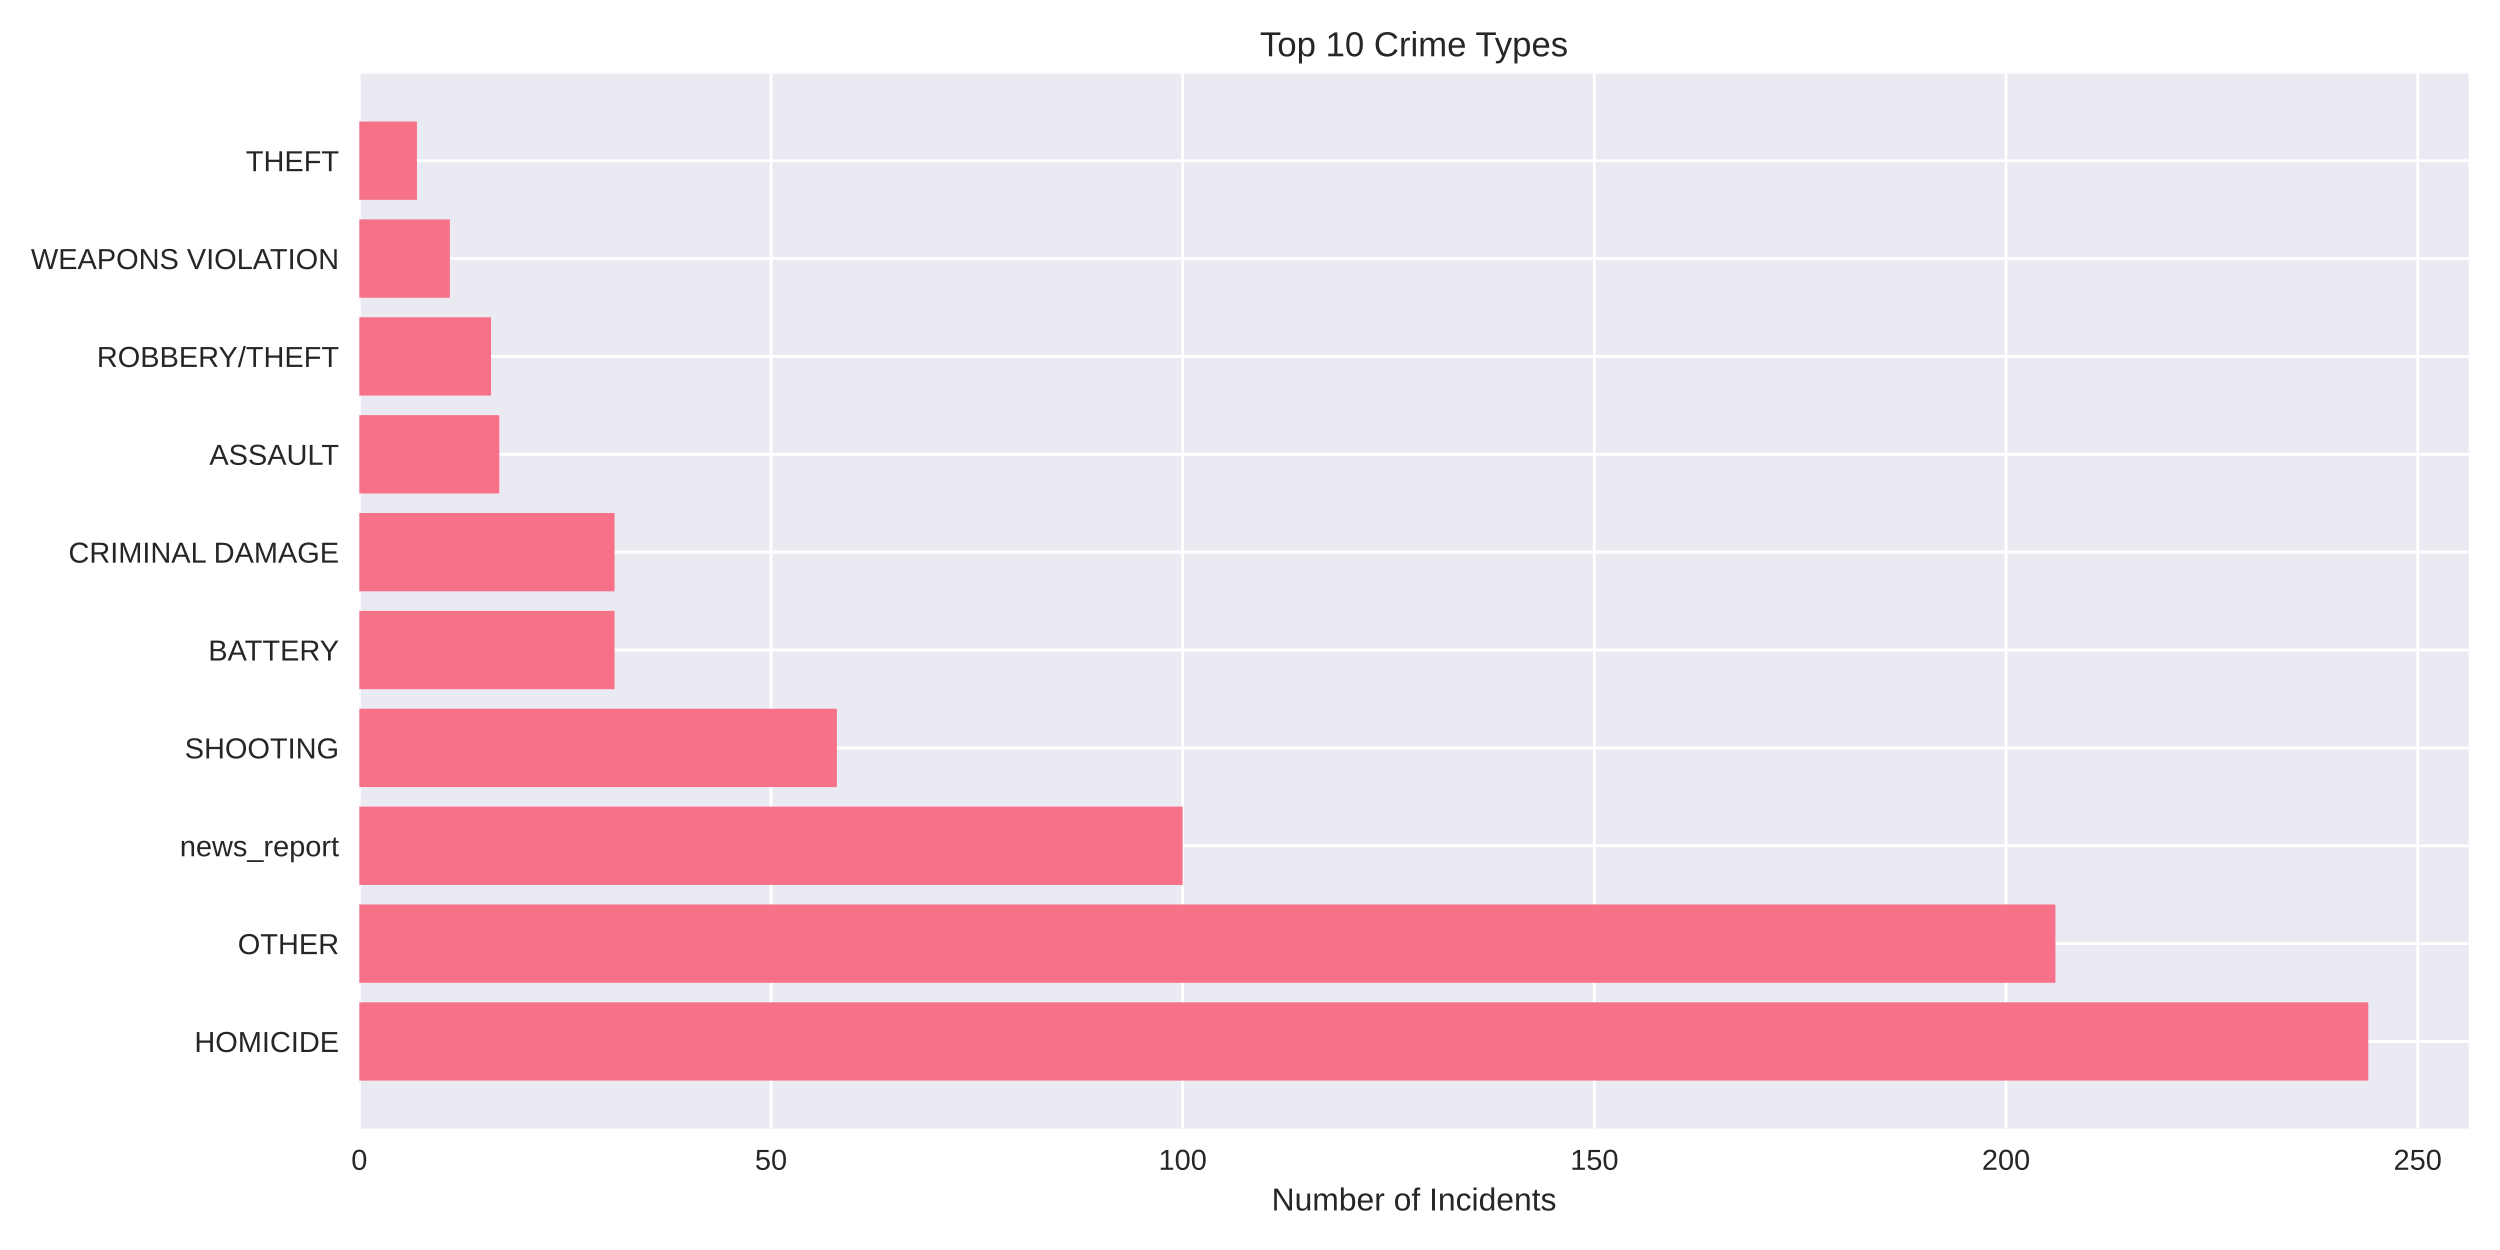
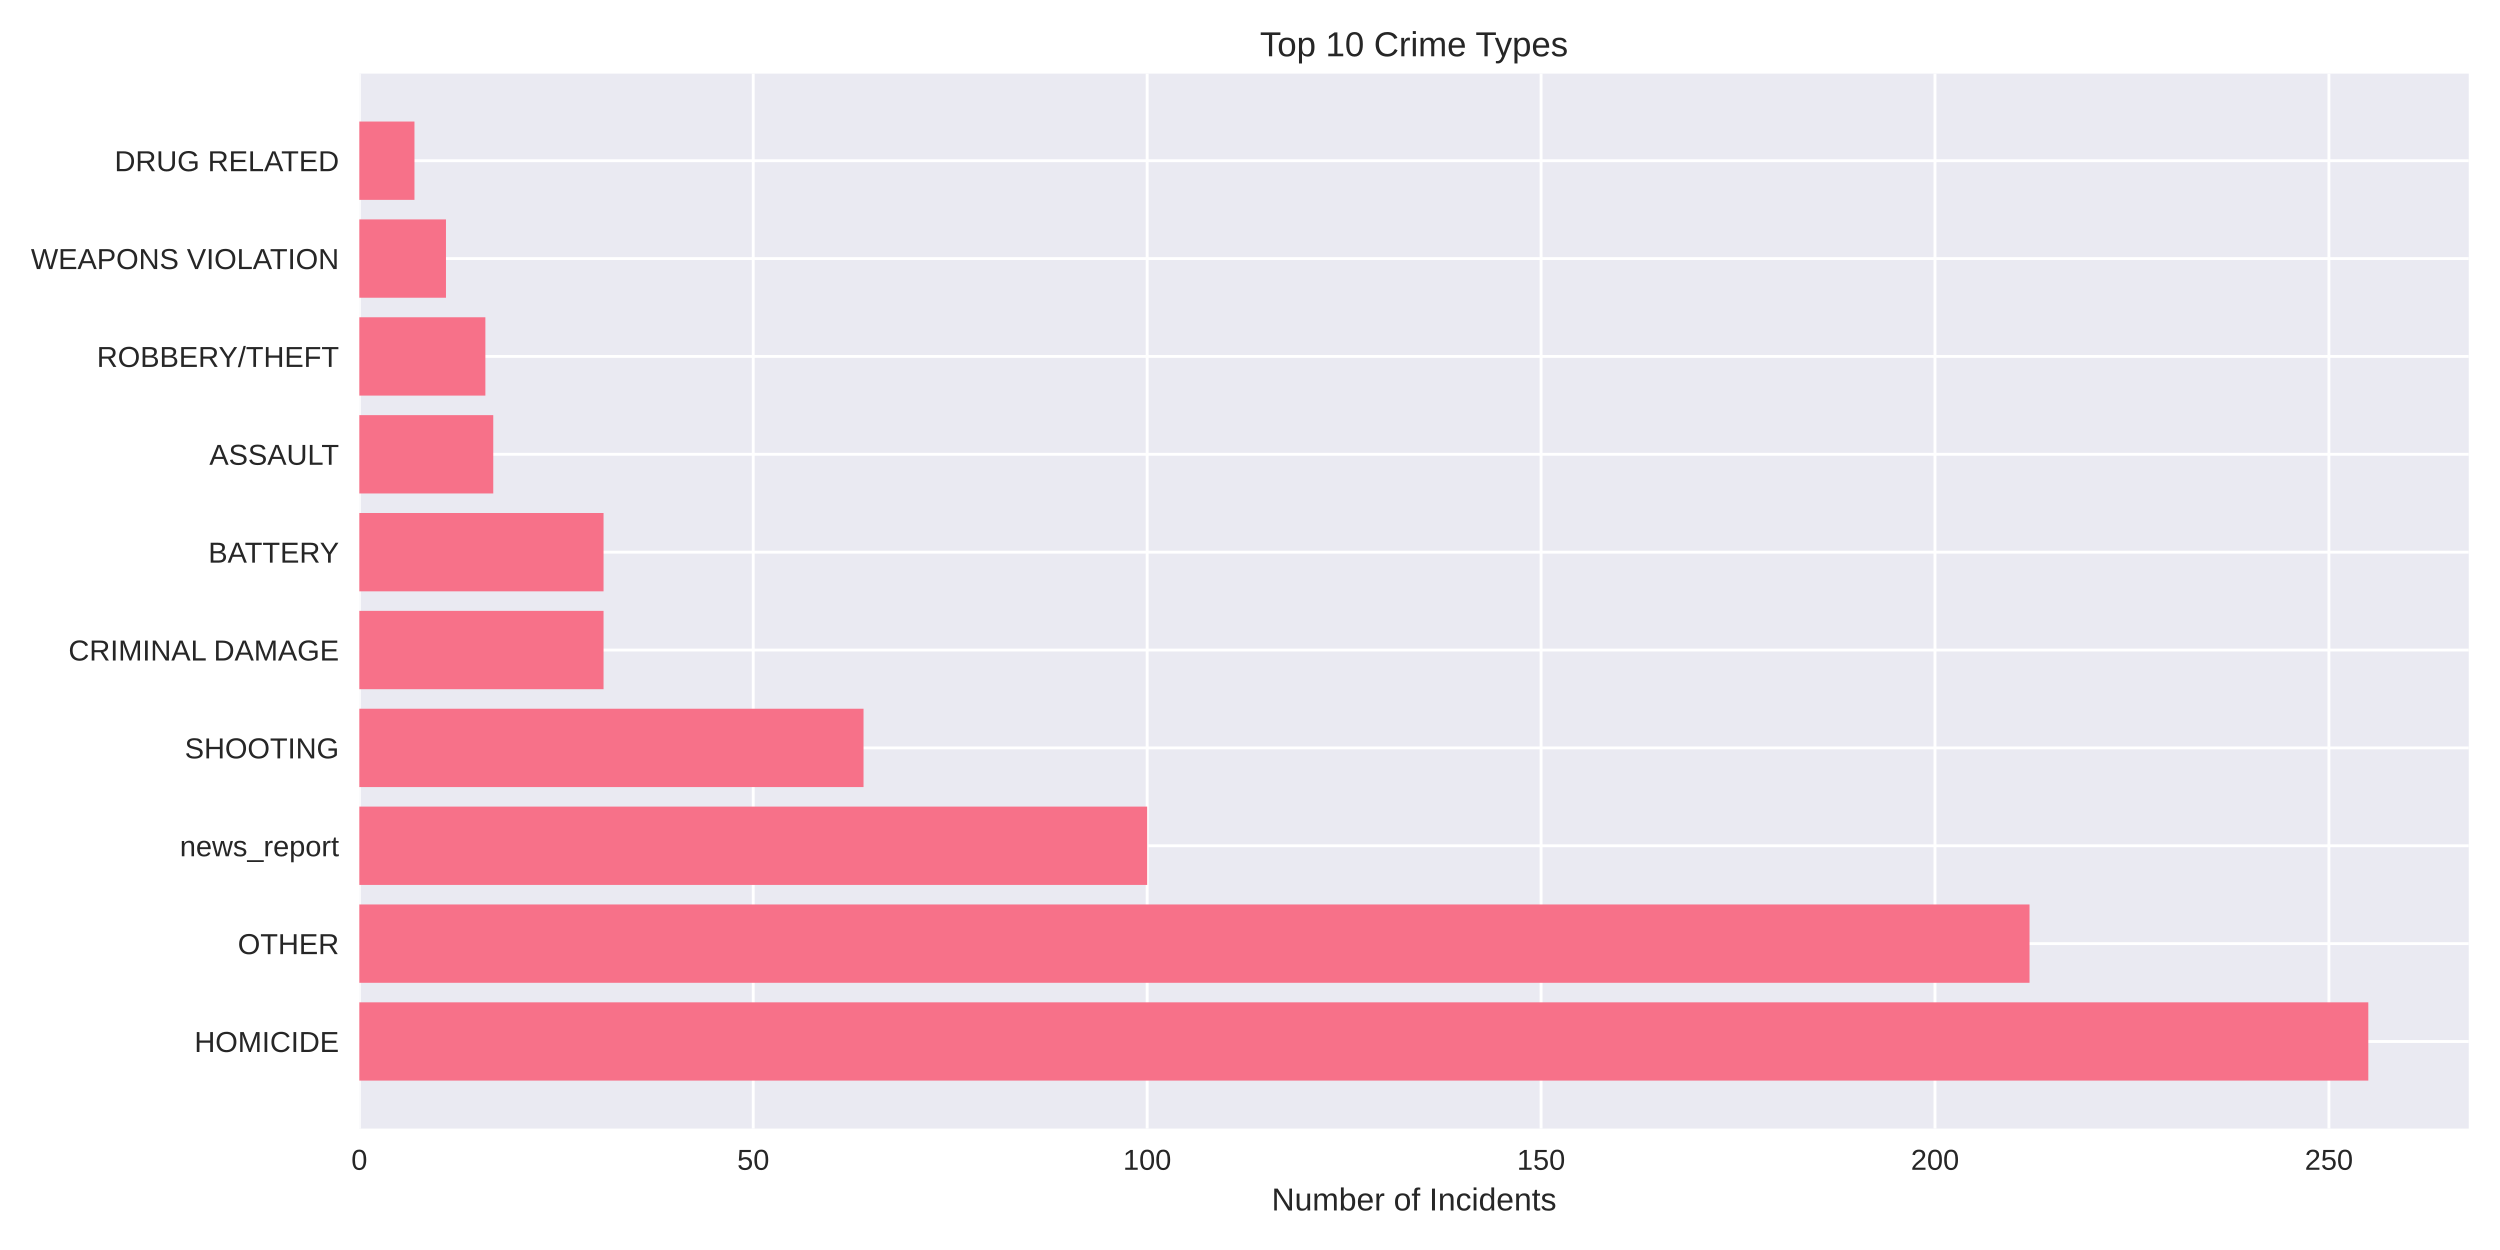
<svg xmlns="http://www.w3.org/2000/svg" width="864pt" height="432pt" viewBox="0 0 864 432" version="1.1">
  <defs>
    <style type="text/css">*{stroke-linejoin: round; stroke-linecap: butt}</style>
  </defs>
  <g id="figure_1">
    <g id="patch_1">
      <path d="M 0 432  L 864 432  L 864 0  L 0 0  z " style="fill: #ffffff" />
    </g>
    <g id="axes_1">
      <g id="patch_2">
        <path d="M 124.18 390.04  L 853.2 390.04  L 853.2 25.44  L 124.18 25.44  z " style="fill: #eaeaf2" />
      </g>
      <g id="matplotlib.axis_1">
        <g id="xtick_1">
          <g id="line2d_1">
-             <path d="M 124.18 390.04  L 124.18 25.44  " clip-path="url(#p39fd85befa)" style="fill: none; stroke: #ffffff; stroke-linecap: round" />
+             <path d="M 124.18 390.04  L 124.18 25.44  " clip-path="url(#p9cbb209a34)" style="fill: none; stroke: #ffffff; stroke-linecap: round" />
          </g>
          <g id="line2d_2" />
          <g id="text_1">
            <text style="fill: #262626; font: 10px 'Arial', 'Liberation Sans', 'DejaVu Sans', 'Bitstream Vera Sans', sans-serif; text-anchor: middle" x="124.18" y="404.287" transform="rotate(-0 124.18 404.2869)">0</text>
          </g>
        </g>
        <g id="xtick_2">
          <g id="line2d_3">
-             <path d="M 266.456 390.04  L 266.456 25.44  " clip-path="url(#p39fd85befa)" style="fill: none; stroke: #ffffff; stroke-linecap: round" />
+             <path d="M 260.318 390.04  L 260.318 25.44  " clip-path="url(#p9cbb209a34)" style="fill: none; stroke: #ffffff; stroke-linecap: round" />
          </g>
          <g id="line2d_4" />
          <g id="text_2">
-             <text style="fill: #262626; font: 10px 'Arial', 'Liberation Sans', 'DejaVu Sans', 'Bitstream Vera Sans', sans-serif; text-anchor: middle" x="266.456" y="404.287" transform="rotate(-0 266.4556 404.2869)">50</text>
+             <text style="fill: #262626; font: 10px 'Arial', 'Liberation Sans', 'DejaVu Sans', 'Bitstream Vera Sans', sans-serif; text-anchor: middle" x="260.318" y="404.287" transform="rotate(-0 260.3182 404.2869)">50</text>
          </g>
        </g>
        <g id="xtick_3">
          <g id="line2d_5">
-             <path d="M 408.731 390.04  L 408.731 25.44  " clip-path="url(#p39fd85befa)" style="fill: none; stroke: #ffffff; stroke-linecap: round" />
+             <path d="M 396.456 390.04  L 396.456 25.44  " clip-path="url(#p9cbb209a34)" style="fill: none; stroke: #ffffff; stroke-linecap: round" />
          </g>
          <g id="line2d_6" />
          <g id="text_3">
-             <text style="fill: #262626; font: 10px 'Arial', 'Liberation Sans', 'DejaVu Sans', 'Bitstream Vera Sans', sans-serif; text-anchor: middle" x="408.731" y="404.287" transform="rotate(-0 408.7311 404.2869)">100</text>
+             <text style="fill: #262626; font: 10px 'Arial', 'Liberation Sans', 'DejaVu Sans', 'Bitstream Vera Sans', sans-serif; text-anchor: middle" x="396.456" y="404.287" transform="rotate(-0 396.4564 404.2869)">100</text>
          </g>
        </g>
        <g id="xtick_4">
          <g id="line2d_7">
-             <path d="M 551.007 390.04  L 551.007 25.44  " clip-path="url(#p39fd85befa)" style="fill: none; stroke: #ffffff; stroke-linecap: round" />
+             <path d="M 532.595 390.04  L 532.595 25.44  " clip-path="url(#p9cbb209a34)" style="fill: none; stroke: #ffffff; stroke-linecap: round" />
          </g>
          <g id="line2d_8" />
          <g id="text_4">
-             <text style="fill: #262626; font: 10px 'Arial', 'Liberation Sans', 'DejaVu Sans', 'Bitstream Vera Sans', sans-serif; text-anchor: middle" x="551.007" y="404.287" transform="rotate(-0 551.0067 404.2869)">150</text>
+             <text style="fill: #262626; font: 10px 'Arial', 'Liberation Sans', 'DejaVu Sans', 'Bitstream Vera Sans', sans-serif; text-anchor: middle" x="532.595" y="404.287" transform="rotate(-0 532.5946 404.2869)">150</text>
          </g>
        </g>
        <g id="xtick_5">
          <g id="line2d_9">
-             <path d="M 693.282 390.04  L 693.282 25.44  " clip-path="url(#p39fd85befa)" style="fill: none; stroke: #ffffff; stroke-linecap: round" />
+             <path d="M 668.733 390.04  L 668.733 25.44  " clip-path="url(#p9cbb209a34)" style="fill: none; stroke: #ffffff; stroke-linecap: round" />
          </g>
          <g id="line2d_10" />
          <g id="text_5">
-             <text style="fill: #262626; font: 10px 'Arial', 'Liberation Sans', 'DejaVu Sans', 'Bitstream Vera Sans', sans-serif; text-anchor: middle" x="693.282" y="404.287" transform="rotate(-0 693.2823 404.2869)">200</text>
+             <text style="fill: #262626; font: 10px 'Arial', 'Liberation Sans', 'DejaVu Sans', 'Bitstream Vera Sans', sans-serif; text-anchor: middle" x="668.733" y="404.287" transform="rotate(-0 668.7328 404.2869)">200</text>
          </g>
        </g>
        <g id="xtick_6">
          <g id="line2d_11">
-             <path d="M 835.558 390.04  L 835.558 25.44  " clip-path="url(#p39fd85befa)" style="fill: none; stroke: #ffffff; stroke-linecap: round" />
+             <path d="M 804.871 390.04  L 804.871 25.44  " clip-path="url(#p9cbb209a34)" style="fill: none; stroke: #ffffff; stroke-linecap: round" />
          </g>
          <g id="line2d_12" />
          <g id="text_6">
-             <text style="fill: #262626; font: 10px 'Arial', 'Liberation Sans', 'DejaVu Sans', 'Bitstream Vera Sans', sans-serif; text-anchor: middle" x="835.558" y="404.287" transform="rotate(-0 835.5578 404.2869)">250</text>
+             <text style="fill: #262626; font: 10px 'Arial', 'Liberation Sans', 'DejaVu Sans', 'Bitstream Vera Sans', sans-serif; text-anchor: middle" x="804.871" y="404.287" transform="rotate(-0 804.8709 404.2869)">250</text>
          </g>
        </g>
        <g id="text_7">
          <text style="fill: #262626; font: 11px 'Arial', 'Liberation Sans', 'DejaVu Sans', 'Bitstream Vera Sans', sans-serif; text-anchor: middle" x="488.69" y="418.333" transform="rotate(-0 488.69 418.3334)">Number of Incidents</text>
        </g>
      </g>
      <g id="matplotlib.axis_2">
        <g id="ytick_1">
          <g id="line2d_13">
-             <path d="M 124.18 359.939  L 853.2 359.939  " clip-path="url(#p39fd85befa)" style="fill: none; stroke: #ffffff; stroke-linecap: round" />
+             <path d="M 124.18 359.939  L 853.2 359.939  " clip-path="url(#p9cbb209a34)" style="fill: none; stroke: #ffffff; stroke-linecap: round" />
          </g>
          <g id="line2d_14" />
          <g id="text_8">
            <text style="fill: #262626; font: 10px 'Arial', 'Liberation Sans', 'DejaVu Sans', 'Bitstream Vera Sans', sans-serif; text-anchor: end" x="117.18" y="363.562" transform="rotate(-0 117.18 363.562)">HOMICIDE</text>
          </g>
        </g>
        <g id="ytick_2">
          <g id="line2d_15">
-             <path d="M 124.18 326.117  L 853.2 326.117  " clip-path="url(#p39fd85befa)" style="fill: none; stroke: #ffffff; stroke-linecap: round" />
+             <path d="M 124.18 326.117  L 853.2 326.117  " clip-path="url(#p9cbb209a34)" style="fill: none; stroke: #ffffff; stroke-linecap: round" />
          </g>
          <g id="line2d_16" />
          <g id="text_9">
            <text style="fill: #262626; font: 10px 'Arial', 'Liberation Sans', 'DejaVu Sans', 'Bitstream Vera Sans', sans-serif; text-anchor: end" x="117.18" y="329.74" transform="rotate(-0 117.18 329.7401)">OTHER</text>
          </g>
        </g>
        <g id="ytick_3">
          <g id="line2d_17">
-             <path d="M 124.18 292.295  L 853.2 292.295  " clip-path="url(#p39fd85befa)" style="fill: none; stroke: #ffffff; stroke-linecap: round" />
+             <path d="M 124.18 292.295  L 853.2 292.295  " clip-path="url(#p9cbb209a34)" style="fill: none; stroke: #ffffff; stroke-linecap: round" />
          </g>
          <g id="line2d_18" />
          <g id="text_10">
            <text style="fill: #262626; font: 10px 'Arial', 'Liberation Sans', 'DejaVu Sans', 'Bitstream Vera Sans', sans-serif; text-anchor: end" x="117.18" y="295.918" transform="rotate(-0 117.18 295.9182)">news_report</text>
          </g>
        </g>
        <g id="ytick_4">
          <g id="line2d_19">
-             <path d="M 124.18 258.473  L 853.2 258.473  " clip-path="url(#p39fd85befa)" style="fill: none; stroke: #ffffff; stroke-linecap: round" />
+             <path d="M 124.18 258.473  L 853.2 258.473  " clip-path="url(#p9cbb209a34)" style="fill: none; stroke: #ffffff; stroke-linecap: round" />
          </g>
          <g id="line2d_20" />
          <g id="text_11">
            <text style="fill: #262626; font: 10px 'Arial', 'Liberation Sans', 'DejaVu Sans', 'Bitstream Vera Sans', sans-serif; text-anchor: end" x="117.18" y="262.096" transform="rotate(-0 117.18 262.0963)">SHOOTING</text>
          </g>
        </g>
        <g id="ytick_5">
          <g id="line2d_21">
-             <path d="M 124.18 224.651  L 853.2 224.651  " clip-path="url(#p39fd85befa)" style="fill: none; stroke: #ffffff; stroke-linecap: round" />
+             <path d="M 124.18 224.651  L 853.2 224.651  " clip-path="url(#p9cbb209a34)" style="fill: none; stroke: #ffffff; stroke-linecap: round" />
          </g>
          <g id="line2d_22" />
          <g id="text_12">
-             <text style="fill: #262626; font: 10px 'Arial', 'Liberation Sans', 'DejaVu Sans', 'Bitstream Vera Sans', sans-serif; text-anchor: end" x="117.18" y="228.274" transform="rotate(-0 117.18 228.2744)">BATTERY</text>
+             <text style="fill: #262626; font: 10px 'Arial', 'Liberation Sans', 'DejaVu Sans', 'Bitstream Vera Sans', sans-serif; text-anchor: end" x="117.18" y="228.274" transform="rotate(-0 117.18 228.2744)">CRIMINAL DAMAGE</text>
          </g>
        </g>
        <g id="ytick_6">
          <g id="line2d_23">
-             <path d="M 124.18 190.829  L 853.2 190.829  " clip-path="url(#p39fd85befa)" style="fill: none; stroke: #ffffff; stroke-linecap: round" />
+             <path d="M 124.18 190.829  L 853.2 190.829  " clip-path="url(#p9cbb209a34)" style="fill: none; stroke: #ffffff; stroke-linecap: round" />
          </g>
          <g id="line2d_24" />
          <g id="text_13">
-             <text style="fill: #262626; font: 10px 'Arial', 'Liberation Sans', 'DejaVu Sans', 'Bitstream Vera Sans', sans-serif; text-anchor: end" x="117.18" y="194.452" transform="rotate(-0 117.18 194.4525)">CRIMINAL DAMAGE</text>
+             <text style="fill: #262626; font: 10px 'Arial', 'Liberation Sans', 'DejaVu Sans', 'Bitstream Vera Sans', sans-serif; text-anchor: end" x="117.18" y="194.452" transform="rotate(-0 117.18 194.4525)">BATTERY</text>
          </g>
        </g>
        <g id="ytick_7">
          <g id="line2d_25">
-             <path d="M 124.18 157.007  L 853.2 157.007  " clip-path="url(#p39fd85befa)" style="fill: none; stroke: #ffffff; stroke-linecap: round" />
+             <path d="M 124.18 157.007  L 853.2 157.007  " clip-path="url(#p9cbb209a34)" style="fill: none; stroke: #ffffff; stroke-linecap: round" />
          </g>
          <g id="line2d_26" />
          <g id="text_14">
            <text style="fill: #262626; font: 10px 'Arial', 'Liberation Sans', 'DejaVu Sans', 'Bitstream Vera Sans', sans-serif; text-anchor: end" x="117.18" y="160.631" transform="rotate(-0 117.18 160.6306)">ASSAULT</text>
          </g>
        </g>
        <g id="ytick_8">
          <g id="line2d_27">
-             <path d="M 124.18 123.185  L 853.2 123.185  " clip-path="url(#p39fd85befa)" style="fill: none; stroke: #ffffff; stroke-linecap: round" />
+             <path d="M 124.18 123.185  L 853.2 123.185  " clip-path="url(#p9cbb209a34)" style="fill: none; stroke: #ffffff; stroke-linecap: round" />
          </g>
          <g id="line2d_28" />
          <g id="text_15">
            <text style="fill: #262626; font: 10px 'Arial', 'Liberation Sans', 'DejaVu Sans', 'Bitstream Vera Sans', sans-serif; text-anchor: end" x="117.18" y="126.809" transform="rotate(-0 117.18 126.8087)">ROBBERY/THEFT</text>
          </g>
        </g>
        <g id="ytick_9">
          <g id="line2d_29">
-             <path d="M 124.18 89.363  L 853.2 89.363  " clip-path="url(#p39fd85befa)" style="fill: none; stroke: #ffffff; stroke-linecap: round" />
+             <path d="M 124.18 89.363  L 853.2 89.363  " clip-path="url(#p9cbb209a34)" style="fill: none; stroke: #ffffff; stroke-linecap: round" />
          </g>
          <g id="line2d_30" />
          <g id="text_16">
            <text style="fill: #262626; font: 10px 'Arial', 'Liberation Sans', 'DejaVu Sans', 'Bitstream Vera Sans', sans-serif; text-anchor: end" x="117.18" y="92.987" transform="rotate(-0 117.18 92.98681)">WEAPONS VIOLATION</text>
          </g>
        </g>
        <g id="ytick_10">
          <g id="line2d_31">
-             <path d="M 124.18 55.541  L 853.2 55.541  " clip-path="url(#p39fd85befa)" style="fill: none; stroke: #ffffff; stroke-linecap: round" />
+             <path d="M 124.18 55.541  L 853.2 55.541  " clip-path="url(#p9cbb209a34)" style="fill: none; stroke: #ffffff; stroke-linecap: round" />
          </g>
          <g id="line2d_32" />
          <g id="text_17">
-             <text style="fill: #262626; font: 10px 'Arial', 'Liberation Sans', 'DejaVu Sans', 'Bitstream Vera Sans', sans-serif; text-anchor: end" x="117.18" y="59.165" transform="rotate(-0 117.18 59.16492)">THEFT</text>
+             <text style="fill: #262626; font: 10px 'Arial', 'Liberation Sans', 'DejaVu Sans', 'Bitstream Vera Sans', sans-serif; text-anchor: end" x="117.18" y="59.165" transform="rotate(-0 117.18 59.16492)">DRUG RELATED</text>
          </g>
        </g>
      </g>
      <g id="patch_3">
-         <path d="M 124.18 373.467  L 818.485 373.467  L 818.485 346.41  L 124.18 346.41  z " clip-path="url(#p39fd85befa)" style="fill: #f77189" />
+         <path d="M 124.18 373.467  L 818.485 373.467  L 818.485 346.41  L 124.18 346.41  z " clip-path="url(#p9cbb209a34)" style="fill: #f77189" />
      </g>
      <g id="patch_4">
-         <path d="M 124.18 339.645  L 710.355 339.645  L 710.355 312.588  L 124.18 312.588  z " clip-path="url(#p39fd85befa)" style="fill: #f77189" />
+         <path d="M 124.18 339.645  L 701.406 339.645  L 701.406 312.588  L 124.18 312.588  z " clip-path="url(#p9cbb209a34)" style="fill: #f77189" />
      </g>
      <g id="patch_5">
-         <path d="M 124.18 305.823  L 408.731 305.823  L 408.731 278.766  L 124.18 278.766  z " clip-path="url(#p39fd85befa)" style="fill: #f77189" />
+         <path d="M 124.18 305.823  L 396.456 305.823  L 396.456 278.766  L 124.18 278.766  z " clip-path="url(#p9cbb209a34)" style="fill: #f77189" />
      </g>
      <g id="patch_6">
-         <path d="M 124.18 272.002  L 289.22 272.002  L 289.22 244.944  L 124.18 244.944  z " clip-path="url(#p39fd85befa)" style="fill: #f77189" />
+         <path d="M 124.18 272.002  L 298.437 272.002  L 298.437 244.944  L 124.18 244.944  z " clip-path="url(#p9cbb209a34)" style="fill: #f77189" />
      </g>
      <g id="patch_7">
-         <path d="M 124.18 238.18  L 212.391 238.18  L 212.391 211.122  L 124.18 211.122  z " clip-path="url(#p39fd85befa)" style="fill: #f77189" />
+         <path d="M 124.18 238.18  L 208.586 238.18  L 208.586 211.122  L 124.18 211.122  z " clip-path="url(#p9cbb209a34)" style="fill: #f77189" />
      </g>
      <g id="patch_8">
-         <path d="M 124.18 204.358  L 212.391 204.358  L 212.391 177.3  L 124.18 177.3  z " clip-path="url(#p39fd85befa)" style="fill: #f77189" />
+         <path d="M 124.18 204.358  L 208.586 204.358  L 208.586 177.3  L 124.18 177.3  z " clip-path="url(#p9cbb209a34)" style="fill: #f77189" />
      </g>
      <g id="patch_9">
-         <path d="M 124.18 170.536  L 172.554 170.536  L 172.554 143.478  L 124.18 143.478  z " clip-path="url(#p39fd85befa)" style="fill: #f77189" />
+         <path d="M 124.18 170.536  L 170.467 170.536  L 170.467 143.478  L 124.18 143.478  z " clip-path="url(#p9cbb209a34)" style="fill: #f77189" />
      </g>
      <g id="patch_10">
-         <path d="M 124.18 136.714  L 169.708 136.714  L 169.708 109.657  L 124.18 109.657  z " clip-path="url(#p39fd85befa)" style="fill: #f77189" />
+         <path d="M 124.18 136.714  L 167.744 136.714  L 167.744 109.657  L 124.18 109.657  z " clip-path="url(#p9cbb209a34)" style="fill: #f77189" />
      </g>
      <g id="patch_11">
-         <path d="M 124.18 102.892  L 155.481 102.892  L 155.481 75.835  L 124.18 75.835  z " clip-path="url(#p39fd85befa)" style="fill: #f77189" />
+         <path d="M 124.18 102.892  L 154.13 102.892  L 154.13 75.835  L 124.18 75.835  z " clip-path="url(#p9cbb209a34)" style="fill: #f77189" />
      </g>
      <g id="patch_12">
-         <path d="M 124.18 69.07  L 144.099 69.07  L 144.099 42.013  L 124.18 42.013  z " clip-path="url(#p39fd85befa)" style="fill: #f77189" />
+         <path d="M 124.18 69.07  L 143.239 69.07  L 143.239 42.013  L 124.18 42.013  z " clip-path="url(#p9cbb209a34)" style="fill: #f77189" />
      </g>
      <g id="patch_13">
        <path d="M 124.18 390.04  L 124.18 25.44  " style="fill: none" />
      </g>
      <g id="patch_14">
        <path d="M 853.2 390.04  L 853.2 25.44  " style="fill: none" />
      </g>
      <g id="patch_15">
        <path d="M 124.18 390.04  L 853.2 390.04  " style="fill: none" />
      </g>
      <g id="patch_16">
        <path d="M 124.18 25.44  L 853.2 25.44  " style="fill: none" />
      </g>
      <g id="text_18">
        <text style="fill: #262626; font: 12px 'Arial', 'Liberation Sans', 'DejaVu Sans', 'Bitstream Vera Sans', sans-serif; text-anchor: middle" x="488.69" y="19.44" transform="rotate(-0 488.69 19.44)">Top 10 Crime Types</text>
      </g>
    </g>
  </g>
  <defs>
-     <clipPath id="p39fd85befa">
+     <clipPath id="p9cbb209a34">
      <rect x="124.18" y="25.44" width="729.02" height="364.6" />
    </clipPath>
  </defs>
</svg>
